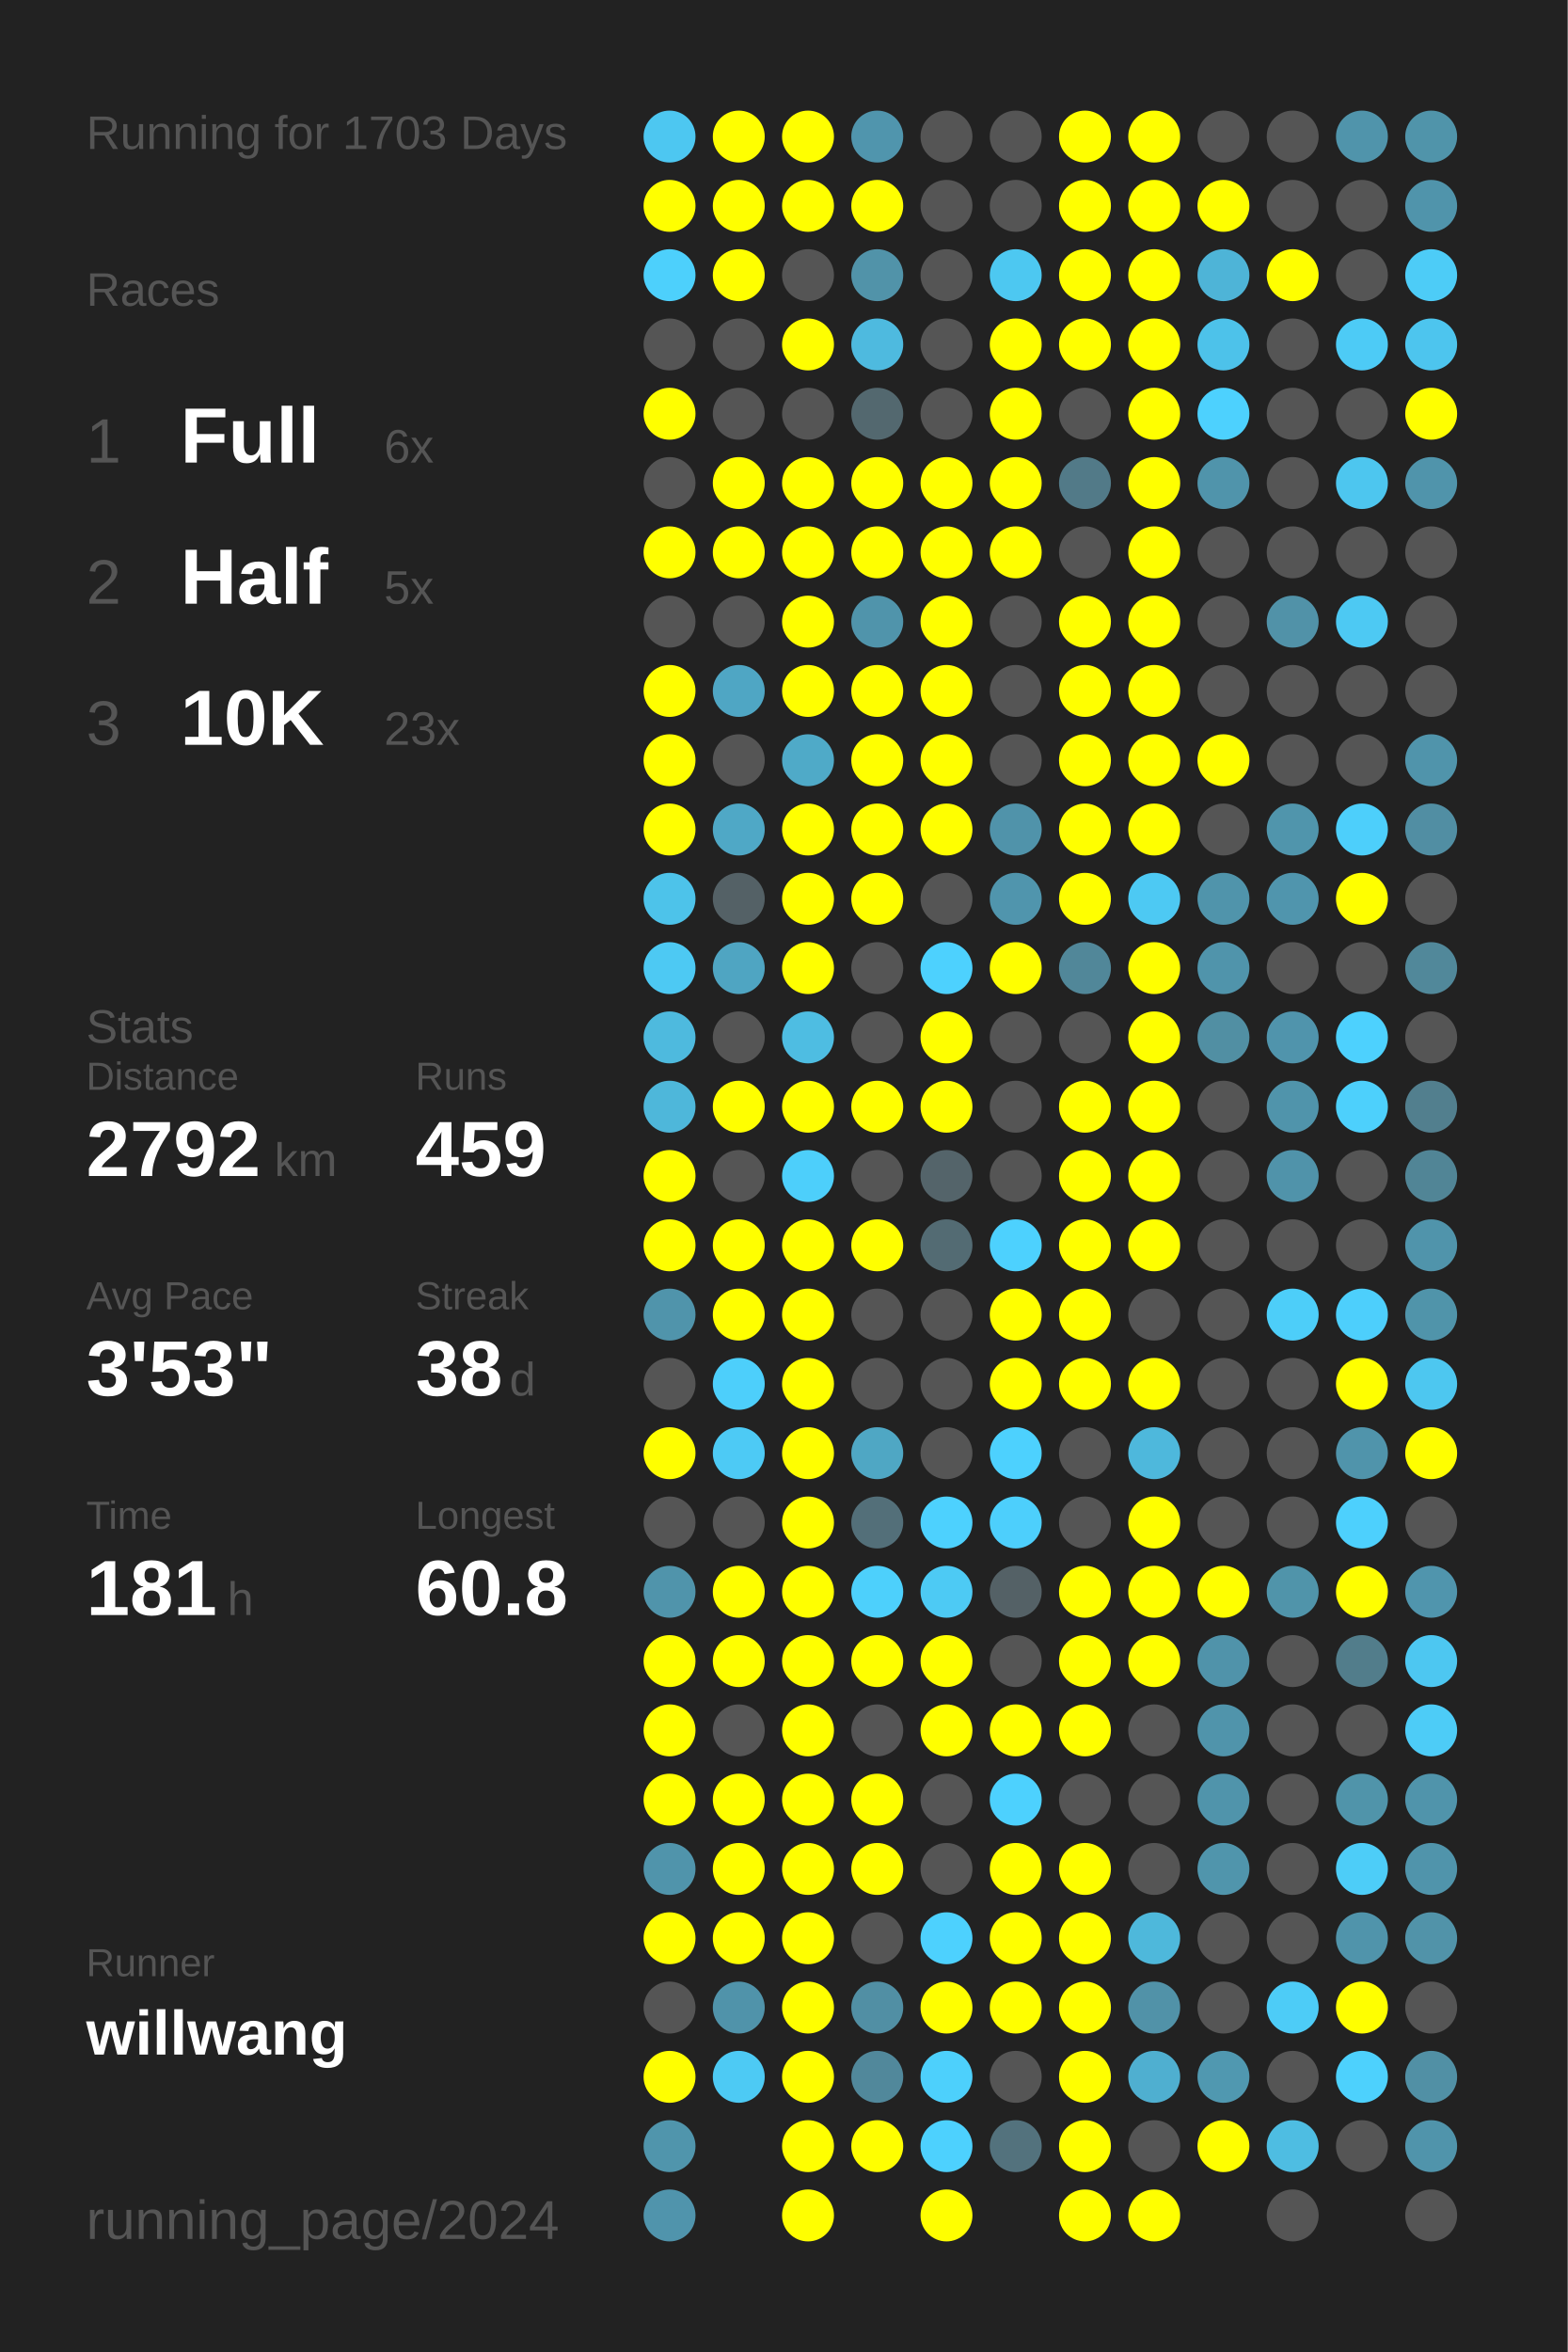
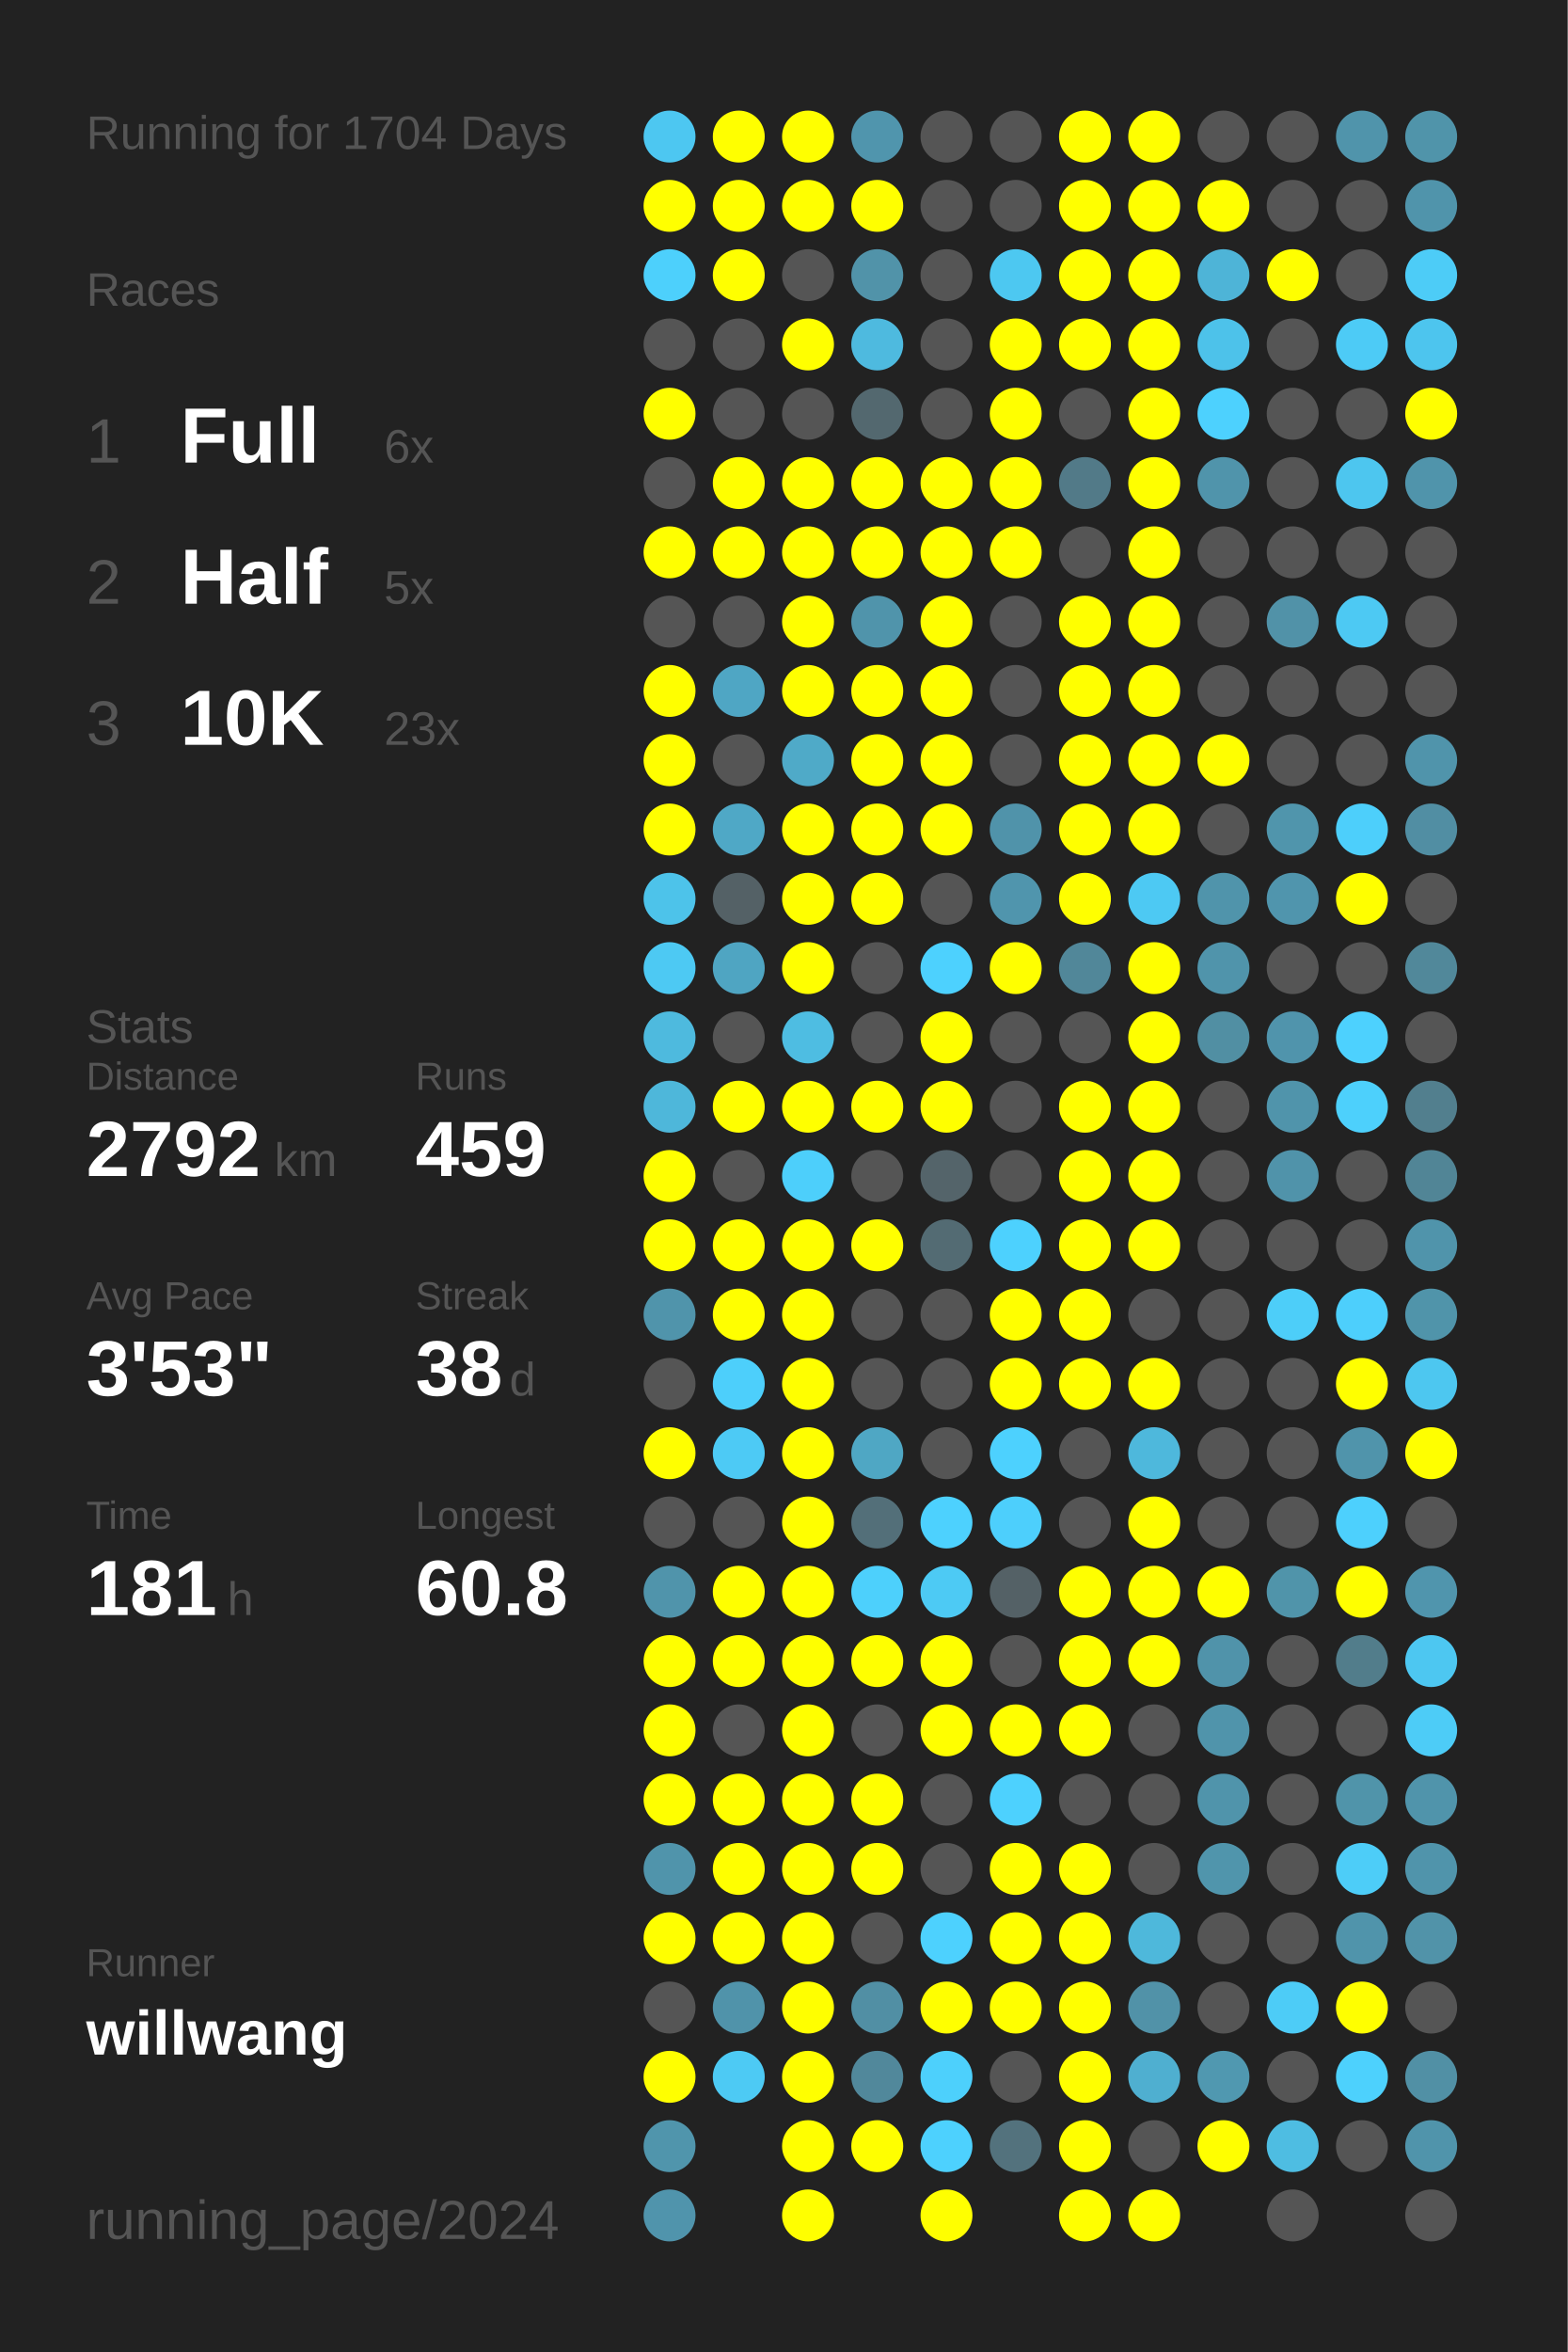
<svg xmlns="http://www.w3.org/2000/svg" baseProfile="full" height="300mm" version="1.1" viewBox="0,0,200,300" width="200mm">
  <defs />
  <rect fill="#222222" height="300" width="200" x="0" y="0" />
-   <text fill="#555555" style="font-size:6px; font-family:Arial;" x="11" y="19">Running for 1703 Days</text>
+   <text fill="#555555" style="font-size:6px; font-family:Arial;" x="11" y="19">Running for 1704 Days</text>
  <text fill="#555555" style="font-size:6px; font-family:Arial;" x="11" y="39">Races</text>
  <text fill="#555555" style="font-size:8px; font-family:Arial;" x="11" y="59">1</text>
  <text fill="#FFFFFF" style="font-size:10px; font-family:Arial; font-weight:bold;" x="23" y="59">Full</text>
  <text fill="#555555" style="font-size:6px; font-family:Arial;" x="49" y="59">6x</text>
  <text fill="#555555" style="font-size:8px; font-family:Arial;" x="11" y="77">2</text>
  <text fill="#FFFFFF" style="font-size:10px; font-family:Arial; font-weight:bold;" x="23" y="77">Half</text>
  <text fill="#555555" style="font-size:6px; font-family:Arial;" x="49" y="77">5x</text>
  <text fill="#555555" style="font-size:8px; font-family:Arial;" x="11" y="95">3</text>
  <text fill="#FFFFFF" style="font-size:10px; font-family:Arial; font-weight:bold;" x="23" y="95">10K</text>
  <text fill="#555555" style="font-size:6px; font-family:Arial;" x="49" y="95">23x</text>
  <text fill="#555555" style="font-size:6px; font-family:Arial;" x="11" y="133">Stats</text>
  <text fill="#555555" style="font-size:5px; font-family:Arial;" x="11" y="139">Distance</text>
  <text fill="#FFFFFF" style="font-size:10px; font-family:Arial; font-weight:bold;" x="11" y="150">2792</text>
  <text fill="#555555" style="font-size:6px; font-family:Arial;" x="35" y="150">km</text>
  <text fill="#555555" style="font-size:5px; font-family:Arial;" x="53" y="139">Runs</text>
  <text fill="#FFFFFF" style="font-size:10px; font-family:Arial; font-weight:bold;" x="53" y="150">459</text>
  <text fill="#555555" style="font-size:5px; font-family:Arial;" x="11" y="167">Avg Pace</text>
  <text fill="#FFFFFF" style="font-size:10px; font-family:Arial; font-weight:bold;" x="11" y="178">3'53"</text>
  <text fill="#555555" style="font-size:5px; font-family:Arial;" x="53" y="167">Streak</text>
  <text fill="#FFFFFF" style="font-size:10px; font-family:Arial; font-weight:bold;" x="53" y="178">38</text>
  <text fill="#555555" style="font-size:6px; font-family:Arial;" x="65" y="178">d</text>
  <text fill="#555555" style="font-size:5px; font-family:Arial;" x="11" y="195">Time</text>
  <text fill="#FFFFFF" style="font-size:10px; font-family:Arial; font-weight:bold;" x="11" y="206">181</text>
  <text fill="#555555" style="font-size:6px; font-family:Arial;" x="29" y="206">h</text>
  <text fill="#555555" style="font-size:5px; font-family:Arial;" x="53" y="195">Longest</text>
  <text fill="#FFFFFF" style="font-size:10px; font-family:Arial; font-weight:bold;" x="53" y="206">60.8</text>
  <text fill="#555555" style="font-size:5px; font-family:Arial;" x="11" y="252.065">Runner</text>
  <text fill="#FFFFFF" style="font-size:8px; font-family:Arial; font-weight:bold;" x="11" y="262.065">willwang</text>
  <text fill="#555555" style="font-size:7px; font-family:Arial;" x="11" y="285.581">running_page/2024</text>
  <circle cx="85.417" cy="17.419" fill="#4dc7f1" r="3.312" />
  <circle cx="85.417" cy="26.258" fill="#FFFF00" r="3.312" />
  <circle cx="85.417" cy="35.097" fill="#4dd0fc" r="3.312" />
  <circle cx="85.417" cy="43.935" fill="#555555" r="3.312" />
  <circle cx="85.417" cy="52.774" fill="#FFFF00" r="3.312" />
  <circle cx="85.417" cy="61.613" fill="#555555" r="3.312" />
  <circle cx="85.417" cy="70.452" fill="#FFFF00" r="3.312" />
  <circle cx="85.417" cy="79.29" fill="#555555" r="3.312" />
  <circle cx="85.417" cy="88.129" fill="#FFFF00" r="3.312" />
  <circle cx="85.417" cy="96.968" fill="#FFFF00" r="3.312" />
  <circle cx="85.417" cy="105.806" fill="#FFFF00" r="3.312" />
  <circle cx="85.417" cy="114.645" fill="#4dc3ea" r="3.312" />
  <circle cx="85.417" cy="123.484" fill="#4dc9f3" r="3.312" />
  <circle cx="85.417" cy="132.323" fill="#4ebade" r="3.312" />
  <circle cx="85.417" cy="141.161" fill="#4eb7da" r="3.312" />
  <circle cx="85.417" cy="150" fill="#FFFF00" r="3.312" />
  <circle cx="85.417" cy="158.839" fill="#FFFF00" r="3.312" />
  <circle cx="85.417" cy="167.677" fill="#5094ab" r="3.312" />
  <circle cx="85.417" cy="176.516" fill="#555555" r="3.312" />
  <circle cx="85.417" cy="185.355" fill="#FFFF00" r="3.312" />
  <circle cx="85.417" cy="194.194" fill="#555555" r="3.312" />
  <circle cx="85.417" cy="203.032" fill="#5094ab" r="3.312" />
  <circle cx="85.417" cy="211.871" fill="#FFFF00" r="3.312" />
  <circle cx="85.417" cy="220.71" fill="#FFFF00" r="3.312" />
  <circle cx="85.417" cy="229.548" fill="#FFFF00" r="3.312" />
  <circle cx="85.417" cy="238.387" fill="#5094ab" r="3.312" />
  <circle cx="85.417" cy="247.226" fill="#FFFF00" r="3.312" />
  <circle cx="85.417" cy="256.065" fill="#555555" r="3.312" />
  <circle cx="85.417" cy="264.903" fill="#FFFF00" r="3.312" />
  <circle cx="85.417" cy="273.742" fill="#5095ac" r="3.312" />
  <circle cx="85.417" cy="282.581" fill="#5094ac" r="3.312" />
  <circle cx="94.25" cy="17.419" fill="#FFFF00" r="3.312" />
  <circle cx="94.25" cy="26.258" fill="#FFFF00" r="3.312" />
  <circle cx="94.25" cy="35.097" fill="#FFFF00" r="3.312" />
  <circle cx="94.25" cy="43.935" fill="#555555" r="3.312" />
  <circle cx="94.25" cy="52.774" fill="#555555" r="3.312" />
  <circle cx="94.25" cy="61.613" fill="#FFFF00" r="3.312" />
  <circle cx="94.25" cy="70.452" fill="#FFFF00" r="3.312" />
  <circle cx="94.25" cy="79.29" fill="#555555" r="3.312" />
  <circle cx="94.25" cy="88.129" fill="#4fa6c4" r="3.312" />
  <circle cx="94.25" cy="96.968" fill="#555555" r="3.312" />
  <circle cx="94.25" cy="105.806" fill="#4fa8c6" r="3.312" />
  <circle cx="94.25" cy="114.645" fill="#546166" r="3.312" />
  <circle cx="94.25" cy="123.484" fill="#4fa5c2" r="3.312" />
  <circle cx="94.25" cy="132.323" fill="#555555" r="3.312" />
  <circle cx="94.25" cy="141.161" fill="#FFFF00" r="3.312" />
  <circle cx="94.25" cy="150" fill="#555555" r="3.312" />
  <circle cx="94.25" cy="158.839" fill="#FFFF00" r="3.312" />
  <circle cx="94.25" cy="167.677" fill="#FFFF00" r="3.312" />
  <circle cx="94.25" cy="176.516" fill="#4dcffb" r="3.312" />
  <circle cx="94.25" cy="185.355" fill="#4dcaf5" r="3.312" />
  <circle cx="94.25" cy="194.194" fill="#555555" r="3.312" />
  <circle cx="94.25" cy="203.032" fill="#FFFF00" r="3.312" />
  <circle cx="94.25" cy="211.871" fill="#FFFF00" r="3.312" />
  <circle cx="94.25" cy="220.71" fill="#555555" r="3.312" />
  <circle cx="94.25" cy="229.548" fill="#FFFF00" r="3.312" />
  <circle cx="94.25" cy="238.387" fill="#FFFF00" r="3.312" />
  <circle cx="94.25" cy="247.226" fill="#FFFF00" r="3.312" />
  <circle cx="94.25" cy="256.065" fill="#5093aa" r="3.312" />
  <circle cx="94.25" cy="264.903" fill="#4dcaf4" r="3.312" />
  <circle cx="103.083" cy="17.419" fill="#FFFF00" r="3.312" />
  <circle cx="103.083" cy="26.258" fill="#FFFF00" r="3.312" />
  <circle cx="103.083" cy="35.097" fill="#555555" r="3.312" />
  <circle cx="103.083" cy="43.935" fill="#FFFF00" r="3.312" />
  <circle cx="103.083" cy="52.774" fill="#555555" r="3.312" />
  <circle cx="103.083" cy="61.613" fill="#FFFF00" r="3.312" />
  <circle cx="103.083" cy="70.452" fill="#FFFF00" r="3.312" />
  <circle cx="103.083" cy="79.29" fill="#FFFF00" r="3.312" />
  <circle cx="103.083" cy="88.129" fill="#FFFF00" r="3.312" />
  <circle cx="103.083" cy="96.968" fill="#4faac8" r="3.312" />
  <circle cx="103.083" cy="105.806" fill="#FFFF00" r="3.312" />
  <circle cx="103.083" cy="114.645" fill="#FFFF00" r="3.312" />
  <circle cx="103.083" cy="123.484" fill="#FFFF00" r="3.312" />
  <circle cx="103.083" cy="132.323" fill="#4ebde2" r="3.312" />
  <circle cx="103.083" cy="141.161" fill="#FFFF00" r="3.312" />
  <circle cx="103.083" cy="150" fill="#4dcffb" r="3.312" />
  <circle cx="103.083" cy="158.839" fill="#FFFF00" r="3.312" />
  <circle cx="103.083" cy="167.677" fill="#FFFF00" r="3.312" />
  <circle cx="103.083" cy="176.516" fill="#FFFF00" r="3.312" />
  <circle cx="103.083" cy="185.355" fill="#FFFF00" r="3.312" />
  <circle cx="103.083" cy="194.194" fill="#FFFF00" r="3.312" />
  <circle cx="103.083" cy="203.032" fill="#FFFF00" r="3.312" />
  <circle cx="103.083" cy="211.871" fill="#FFFF00" r="3.312" />
  <circle cx="103.083" cy="220.71" fill="#FFFF00" r="3.312" />
  <circle cx="103.083" cy="229.548" fill="#FFFF00" r="3.312" />
  <circle cx="103.083" cy="238.387" fill="#FFFF00" r="3.312" />
  <circle cx="103.083" cy="247.226" fill="#FFFF00" r="3.312" />
  <circle cx="103.083" cy="256.065" fill="#FFFF00" r="3.312" />
  <circle cx="103.083" cy="264.903" fill="#FFFF00" r="3.312" />
  <circle cx="103.083" cy="273.742" fill="#FFFF00" r="3.312" />
  <circle cx="103.083" cy="282.581" fill="#FFFF00" r="3.312" />
  <circle cx="111.917" cy="17.419" fill="#5095ad" r="3.312" />
  <circle cx="111.917" cy="26.258" fill="#FFFF00" r="3.312" />
  <circle cx="111.917" cy="35.097" fill="#5193a9" r="3.312" />
  <circle cx="111.917" cy="43.935" fill="#4ebadf" r="3.312" />
  <circle cx="111.917" cy="52.774" fill="#53686f" r="3.312" />
  <circle cx="111.917" cy="61.613" fill="#FFFF00" r="3.312" />
  <circle cx="111.917" cy="70.452" fill="#FFFF00" r="3.312" />
  <circle cx="111.917" cy="79.29" fill="#5094ab" r="3.312" />
  <circle cx="111.917" cy="88.129" fill="#FFFF00" r="3.312" />
  <circle cx="111.917" cy="96.968" fill="#FFFF00" r="3.312" />
  <circle cx="111.917" cy="105.806" fill="#FFFF00" r="3.312" />
  <circle cx="111.917" cy="114.645" fill="#FFFF00" r="3.312" />
  <circle cx="111.917" cy="123.484" fill="#555555" r="3.312" />
  <circle cx="111.917" cy="132.323" fill="#555555" r="3.312" />
  <circle cx="111.917" cy="141.161" fill="#FFFF00" r="3.312" />
  <circle cx="111.917" cy="150" fill="#555555" r="3.312" />
  <circle cx="111.917" cy="158.839" fill="#FFFF00" r="3.312" />
  <circle cx="111.917" cy="167.677" fill="#555555" r="3.312" />
  <circle cx="111.917" cy="176.516" fill="#555555" r="3.312" />
  <circle cx="111.917" cy="185.355" fill="#4fa7c4" r="3.312" />
  <circle cx="111.917" cy="194.194" fill="#536f79" r="3.312" />
  <circle cx="111.917" cy="203.032" fill="#4dd0fc" r="3.312" />
  <circle cx="111.917" cy="211.871" fill="#FFFF00" r="3.312" />
  <circle cx="111.917" cy="220.71" fill="#555555" r="3.312" />
  <circle cx="111.917" cy="229.548" fill="#FFFF00" r="3.312" />
  <circle cx="111.917" cy="238.387" fill="#FFFF00" r="3.312" />
  <circle cx="111.917" cy="247.226" fill="#555555" r="3.312" />
  <circle cx="111.917" cy="256.065" fill="#518fa4" r="3.312" />
  <circle cx="111.917" cy="264.903" fill="#51889b" r="3.312" />
  <circle cx="111.917" cy="273.742" fill="#FFFF00" r="3.312" />
  <circle cx="120.75" cy="17.419" fill="#555555" r="3.312" />
  <circle cx="120.75" cy="26.258" fill="#555555" r="3.312" />
  <circle cx="120.75" cy="35.097" fill="#555555" r="3.312" />
  <circle cx="120.75" cy="43.935" fill="#555555" r="3.312" />
  <circle cx="120.75" cy="52.774" fill="#555555" r="3.312" />
  <circle cx="120.75" cy="61.613" fill="#FFFF00" r="3.312" />
  <circle cx="120.75" cy="70.452" fill="#FFFF00" r="3.312" />
  <circle cx="120.75" cy="79.29" fill="#FFFF00" r="3.312" />
  <circle cx="120.75" cy="88.129" fill="#FFFF00" r="3.312" />
  <circle cx="120.75" cy="96.968" fill="#FFFF00" r="3.312" />
  <circle cx="120.75" cy="105.806" fill="#FFFF00" r="3.312" />
  <circle cx="120.75" cy="114.645" fill="#555555" r="3.312" />
  <circle cx="120.75" cy="123.484" fill="#4dd1fe" r="3.312" />
  <circle cx="120.75" cy="132.323" fill="#FFFF00" r="3.312" />
  <circle cx="120.75" cy="141.161" fill="#FFFF00" r="3.312" />
  <circle cx="120.75" cy="150" fill="#54646a" r="3.312" />
  <circle cx="120.75" cy="158.839" fill="#536b73" r="3.312" />
  <circle cx="120.75" cy="167.677" fill="#555555" r="3.312" />
  <circle cx="120.75" cy="176.516" fill="#555555" r="3.312" />
  <circle cx="120.75" cy="185.355" fill="#555555" r="3.312" />
  <circle cx="120.75" cy="194.194" fill="#4dd1fe" r="3.312" />
  <circle cx="120.75" cy="203.032" fill="#4dcaf4" r="3.312" />
  <circle cx="120.75" cy="211.871" fill="#FFFF00" r="3.312" />
  <circle cx="120.75" cy="220.71" fill="#FFFF00" r="3.312" />
  <circle cx="120.75" cy="229.548" fill="#555555" r="3.312" />
  <circle cx="120.75" cy="238.387" fill="#555555" r="3.312" />
  <circle cx="120.75" cy="247.226" fill="#4dd1fe" r="3.312" />
  <circle cx="120.75" cy="256.065" fill="#FFFF00" r="3.312" />
  <circle cx="120.75" cy="264.903" fill="#4dd0fc" r="3.312" />
  <circle cx="120.75" cy="273.742" fill="#4dd1fe" r="3.312" />
  <circle cx="120.75" cy="282.581" fill="#FFFF00" r="3.312" />
  <circle cx="129.583" cy="17.419" fill="#555555" r="3.312" />
  <circle cx="129.583" cy="26.258" fill="#555555" r="3.312" />
  <circle cx="129.583" cy="35.097" fill="#4dc8f1" r="3.312" />
  <circle cx="129.583" cy="43.935" fill="#FFFF00" r="3.312" />
  <circle cx="129.583" cy="52.774" fill="#FFFF00" r="3.312" />
  <circle cx="129.583" cy="61.613" fill="#FFFF00" r="3.312" />
  <circle cx="129.583" cy="70.452" fill="#FFFF00" r="3.312" />
  <circle cx="129.583" cy="79.29" fill="#555555" r="3.312" />
  <circle cx="129.583" cy="88.129" fill="#555555" r="3.312" />
  <circle cx="129.583" cy="96.968" fill="#555555" r="3.312" />
  <circle cx="129.583" cy="105.806" fill="#5093aa" r="3.312" />
  <circle cx="129.583" cy="114.645" fill="#5095ad" r="3.312" />
  <circle cx="129.583" cy="123.484" fill="#FFFF00" r="3.312" />
  <circle cx="129.583" cy="132.323" fill="#555555" r="3.312" />
  <circle cx="129.583" cy="141.161" fill="#555555" r="3.312" />
  <circle cx="129.583" cy="150" fill="#555555" r="3.312" />
  <circle cx="129.583" cy="158.839" fill="#4dd1fe" r="3.312" />
  <circle cx="129.583" cy="167.677" fill="#FFFF00" r="3.312" />
  <circle cx="129.583" cy="176.516" fill="#FFFF00" r="3.312" />
  <circle cx="129.583" cy="185.355" fill="#4dd1fe" r="3.312" />
  <circle cx="129.583" cy="194.194" fill="#4dcffc" r="3.312" />
  <circle cx="129.583" cy="203.032" fill="#546166" r="3.312" />
  <circle cx="129.583" cy="211.871" fill="#555555" r="3.312" />
  <circle cx="129.583" cy="220.71" fill="#FFFF00" r="3.312" />
  <circle cx="129.583" cy="229.548" fill="#4dd1fe" r="3.312" />
  <circle cx="129.583" cy="238.387" fill="#FFFF00" r="3.312" />
  <circle cx="129.583" cy="247.226" fill="#FFFF00" r="3.312" />
  <circle cx="129.583" cy="256.065" fill="#FFFF00" r="3.312" />
  <circle cx="129.583" cy="264.903" fill="#555555" r="3.312" />
  <circle cx="129.583" cy="273.742" fill="#53727d" r="3.312" />
  <circle cx="138.417" cy="17.419" fill="#FFFF00" r="3.312" />
  <circle cx="138.417" cy="26.258" fill="#FFFF00" r="3.312" />
  <circle cx="138.417" cy="35.097" fill="#FFFF00" r="3.312" />
  <circle cx="138.417" cy="43.935" fill="#FFFF00" r="3.312" />
  <circle cx="138.417" cy="52.774" fill="#555555" r="3.312" />
  <circle cx="138.417" cy="61.613" fill="#527a88" r="3.312" />
  <circle cx="138.417" cy="70.452" fill="#555555" r="3.312" />
  <circle cx="138.417" cy="79.29" fill="#FFFF00" r="3.312" />
  <circle cx="138.417" cy="88.129" fill="#FFFF00" r="3.312" />
  <circle cx="138.417" cy="96.968" fill="#FFFF00" r="3.312" />
  <circle cx="138.417" cy="105.806" fill="#FFFF00" r="3.312" />
  <circle cx="138.417" cy="114.645" fill="#FFFF00" r="3.312" />
  <circle cx="138.417" cy="123.484" fill="#518799" r="3.312" />
  <circle cx="138.417" cy="132.323" fill="#555555" r="3.312" />
  <circle cx="138.417" cy="141.161" fill="#FFFF00" r="3.312" />
  <circle cx="138.417" cy="150" fill="#FFFF00" r="3.312" />
  <circle cx="138.417" cy="158.839" fill="#FFFF00" r="3.312" />
  <circle cx="138.417" cy="167.677" fill="#FFFF00" r="3.312" />
  <circle cx="138.417" cy="176.516" fill="#FFFF00" r="3.312" />
  <circle cx="138.417" cy="185.355" fill="#555555" r="3.312" />
  <circle cx="138.417" cy="194.194" fill="#555555" r="3.312" />
  <circle cx="138.417" cy="203.032" fill="#FFFF00" r="3.312" />
  <circle cx="138.417" cy="211.871" fill="#FFFF00" r="3.312" />
  <circle cx="138.417" cy="220.71" fill="#FFFF00" r="3.312" />
  <circle cx="138.417" cy="229.548" fill="#555555" r="3.312" />
  <circle cx="138.417" cy="238.387" fill="#FFFF00" r="3.312" />
  <circle cx="138.417" cy="247.226" fill="#FFFF00" r="3.312" />
  <circle cx="138.417" cy="256.065" fill="#FFFF00" r="3.312" />
  <circle cx="138.417" cy="264.903" fill="#FFFF00" r="3.312" />
  <circle cx="138.417" cy="273.742" fill="#FFFF00" r="3.312" />
  <circle cx="138.417" cy="282.581" fill="#FFFF00" r="3.312" />
  <circle cx="147.25" cy="17.419" fill="#FFFF00" r="3.312" />
  <circle cx="147.25" cy="26.258" fill="#FFFF00" r="3.312" />
  <circle cx="147.25" cy="35.097" fill="#FFFF00" r="3.312" />
  <circle cx="147.25" cy="43.935" fill="#FFFF00" r="3.312" />
  <circle cx="147.25" cy="52.774" fill="#FFFF00" r="3.312" />
  <circle cx="147.25" cy="61.613" fill="#FFFF00" r="3.312" />
  <circle cx="147.25" cy="70.452" fill="#FFFF00" r="3.312" />
  <circle cx="147.25" cy="79.29" fill="#FFFF00" r="3.312" />
  <circle cx="147.25" cy="88.129" fill="#FFFF00" r="3.312" />
  <circle cx="147.25" cy="96.968" fill="#FFFF00" r="3.312" />
  <circle cx="147.25" cy="105.806" fill="#FFFF00" r="3.312" />
  <circle cx="147.25" cy="114.645" fill="#4dc9f3" r="3.312" />
  <circle cx="147.25" cy="123.484" fill="#FFFF00" r="3.312" />
  <circle cx="147.25" cy="132.323" fill="#FFFF00" r="3.312" />
  <circle cx="147.25" cy="141.161" fill="#FFFF00" r="3.312" />
  <circle cx="147.25" cy="150" fill="#FFFF00" r="3.312" />
  <circle cx="147.25" cy="158.839" fill="#FFFF00" r="3.312" />
  <circle cx="147.25" cy="167.677" fill="#555555" r="3.312" />
  <circle cx="147.25" cy="176.516" fill="#FFFF00" r="3.312" />
  <circle cx="147.25" cy="185.355" fill="#4eb8dc" r="3.312" />
  <circle cx="147.25" cy="194.194" fill="#FFFF00" r="3.312" />
  <circle cx="147.25" cy="203.032" fill="#FFFF00" r="3.312" />
  <circle cx="147.25" cy="211.871" fill="#FFFF00" r="3.312" />
  <circle cx="147.25" cy="220.71" fill="#555555" r="3.312" />
  <circle cx="147.25" cy="229.548" fill="#555555" r="3.312" />
  <circle cx="147.25" cy="238.387" fill="#555555" r="3.312" />
  <circle cx="147.25" cy="247.226" fill="#4eb8db" r="3.312" />
  <circle cx="147.25" cy="256.065" fill="#5192a8" r="3.312" />
  <circle cx="147.25" cy="264.903" fill="#4fafd0" r="3.312" />
  <circle cx="147.25" cy="273.742" fill="#555555" r="3.312" />
  <circle cx="147.25" cy="282.581" fill="#FFFF00" r="3.312" />
  <circle cx="156.083" cy="17.419" fill="#555555" r="3.312" />
  <circle cx="156.083" cy="26.258" fill="#FFFF00" r="3.312" />
  <circle cx="156.083" cy="35.097" fill="#4eb4d7" r="3.312" />
  <circle cx="156.083" cy="43.935" fill="#4dc2ea" r="3.312" />
  <circle cx="156.083" cy="52.774" fill="#4dd1fe" r="3.312" />
  <circle cx="156.083" cy="61.613" fill="#5094ab" r="3.312" />
  <circle cx="156.083" cy="70.452" fill="#555555" r="3.312" />
  <circle cx="156.083" cy="79.29" fill="#555555" r="3.312" />
  <circle cx="156.083" cy="88.129" fill="#555555" r="3.312" />
  <circle cx="156.083" cy="96.968" fill="#FFFF00" r="3.312" />
  <circle cx="156.083" cy="105.806" fill="#555555" r="3.312" />
  <circle cx="156.083" cy="114.645" fill="#5094ab" r="3.312" />
  <circle cx="156.083" cy="123.484" fill="#5094ab" r="3.312" />
  <circle cx="156.083" cy="132.323" fill="#518fa3" r="3.312" />
  <circle cx="156.083" cy="141.161" fill="#555555" r="3.312" />
  <circle cx="156.083" cy="150" fill="#555555" r="3.312" />
  <circle cx="156.083" cy="158.839" fill="#555555" r="3.312" />
  <circle cx="156.083" cy="167.677" fill="#555555" r="3.312" />
  <circle cx="156.083" cy="176.516" fill="#555555" r="3.312" />
  <circle cx="156.083" cy="185.355" fill="#555555" r="3.312" />
  <circle cx="156.083" cy="194.194" fill="#555555" r="3.312" />
  <circle cx="156.083" cy="203.032" fill="#FFFF00" r="3.312" />
  <circle cx="156.083" cy="211.871" fill="#5093aa" r="3.312" />
  <circle cx="156.083" cy="220.71" fill="#5094ab" r="3.312" />
  <circle cx="156.083" cy="229.548" fill="#5094ab" r="3.312" />
  <circle cx="156.083" cy="238.387" fill="#5095ac" r="3.312" />
  <circle cx="156.083" cy="247.226" fill="#555555" r="3.312" />
  <circle cx="156.083" cy="256.065" fill="#555555" r="3.312" />
  <circle cx="156.083" cy="264.903" fill="#5098b0" r="3.312" />
  <circle cx="156.083" cy="273.742" fill="#FFFF00" r="3.312" />
  <circle cx="164.917" cy="17.419" fill="#555555" r="3.312" />
  <circle cx="164.917" cy="26.258" fill="#555555" r="3.312" />
  <circle cx="164.917" cy="35.097" fill="#FFFF00" r="3.312" />
  <circle cx="164.917" cy="43.935" fill="#555555" r="3.312" />
  <circle cx="164.917" cy="52.774" fill="#555555" r="3.312" />
  <circle cx="164.917" cy="61.613" fill="#555555" r="3.312" />
  <circle cx="164.917" cy="70.452" fill="#555555" r="3.312" />
  <circle cx="164.917" cy="79.29" fill="#5192a8" r="3.312" />
  <circle cx="164.917" cy="88.129" fill="#555555" r="3.312" />
  <circle cx="164.917" cy="96.968" fill="#555555" r="3.312" />
  <circle cx="164.917" cy="105.806" fill="#5095ac" r="3.312" />
  <circle cx="164.917" cy="114.645" fill="#5095ad" r="3.312" />
  <circle cx="164.917" cy="123.484" fill="#555555" r="3.312" />
  <circle cx="164.917" cy="132.323" fill="#5094ac" r="3.312" />
  <circle cx="164.917" cy="141.161" fill="#5094ab" r="3.312" />
  <circle cx="164.917" cy="150" fill="#5093aa" r="3.312" />
  <circle cx="164.917" cy="158.839" fill="#555555" r="3.312" />
  <circle cx="164.917" cy="167.677" fill="#4dcef9" r="3.312" />
  <circle cx="164.917" cy="176.516" fill="#555555" r="3.312" />
  <circle cx="164.917" cy="185.355" fill="#555555" r="3.312" />
  <circle cx="164.917" cy="194.194" fill="#555555" r="3.312" />
  <circle cx="164.917" cy="203.032" fill="#5094aa" r="3.312" />
  <circle cx="164.917" cy="211.871" fill="#555555" r="3.312" />
  <circle cx="164.917" cy="220.71" fill="#555555" r="3.312" />
  <circle cx="164.917" cy="229.548" fill="#555555" r="3.312" />
  <circle cx="164.917" cy="238.387" fill="#555555" r="3.312" />
  <circle cx="164.917" cy="247.226" fill="#555555" r="3.312" />
  <circle cx="164.917" cy="256.065" fill="#4dccf7" r="3.312" />
  <circle cx="164.917" cy="264.903" fill="#555555" r="3.312" />
  <circle cx="164.917" cy="273.742" fill="#4ebde2" r="3.312" />
  <circle cx="164.917" cy="282.581" fill="#555555" r="3.312" />
  <circle cx="173.75" cy="17.419" fill="#5094ab" r="3.312" />
  <circle cx="173.75" cy="26.258" fill="#555555" r="3.312" />
  <circle cx="173.75" cy="35.097" fill="#555555" r="3.312" />
  <circle cx="173.75" cy="43.935" fill="#4dcbf6" r="3.312" />
  <circle cx="173.75" cy="52.774" fill="#555555" r="3.312" />
  <circle cx="173.75" cy="61.613" fill="#4dc6ef" r="3.312" />
  <circle cx="173.75" cy="70.452" fill="#555555" r="3.312" />
  <circle cx="173.75" cy="79.29" fill="#4dc9f3" r="3.312" />
  <circle cx="173.75" cy="88.129" fill="#555555" r="3.312" />
  <circle cx="173.75" cy="96.968" fill="#555555" r="3.312" />
  <circle cx="173.75" cy="105.806" fill="#4dcffb" r="3.312" />
  <circle cx="173.75" cy="114.645" fill="#FFFF00" r="3.312" />
  <circle cx="173.75" cy="123.484" fill="#555555" r="3.312" />
  <circle cx="173.75" cy="132.323" fill="#4dd1fe" r="3.312" />
  <circle cx="173.75" cy="141.161" fill="#4dd0fc" r="3.312" />
  <circle cx="173.75" cy="150" fill="#555555" r="3.312" />
  <circle cx="173.75" cy="158.839" fill="#555555" r="3.312" />
  <circle cx="173.75" cy="167.677" fill="#4dcffc" r="3.312" />
  <circle cx="173.75" cy="176.516" fill="#FFFF00" r="3.312" />
  <circle cx="173.75" cy="185.355" fill="#5094ab" r="3.312" />
  <circle cx="173.75" cy="194.194" fill="#4dd0fd" r="3.312" />
  <circle cx="173.75" cy="203.032" fill="#FFFF00" r="3.312" />
  <circle cx="173.75" cy="211.871" fill="#527d8b" r="3.312" />
  <circle cx="173.75" cy="220.71" fill="#555555" r="3.312" />
  <circle cx="173.75" cy="229.548" fill="#5094aa" r="3.312" />
  <circle cx="173.75" cy="238.387" fill="#4dcdf8" r="3.312" />
  <circle cx="173.75" cy="247.226" fill="#5094ab" r="3.312" />
  <circle cx="173.75" cy="256.065" fill="#FFFF00" r="3.312" />
  <circle cx="173.75" cy="264.903" fill="#4dd1fd" r="3.312" />
  <circle cx="173.75" cy="273.742" fill="#555555" r="3.312" />
  <circle cx="182.583" cy="17.419" fill="#5094aa" r="3.312" />
  <circle cx="182.583" cy="26.258" fill="#5094ab" r="3.312" />
  <circle cx="182.583" cy="35.097" fill="#4dccf7" r="3.312" />
  <circle cx="182.583" cy="43.935" fill="#4dc5ee" r="3.312" />
  <circle cx="182.583" cy="52.774" fill="#FFFF00" r="3.312" />
  <circle cx="182.583" cy="61.613" fill="#5094ab" r="3.312" />
  <circle cx="182.583" cy="70.452" fill="#555555" r="3.312" />
  <circle cx="182.583" cy="79.29" fill="#555555" r="3.312" />
  <circle cx="182.583" cy="88.129" fill="#555555" r="3.312" />
  <circle cx="182.583" cy="96.968" fill="#5094ab" r="3.312" />
  <circle cx="182.583" cy="105.806" fill="#518ea3" r="3.312" />
  <circle cx="182.583" cy="114.645" fill="#555555" r="3.312" />
  <circle cx="182.583" cy="123.484" fill="#51889a" r="3.312" />
  <circle cx="182.583" cy="132.323" fill="#555555" r="3.312" />
  <circle cx="182.583" cy="141.161" fill="#527f8e" r="3.312" />
  <circle cx="182.583" cy="150" fill="#518596" r="3.312" />
  <circle cx="182.583" cy="158.839" fill="#5094ab" r="3.312" />
  <circle cx="182.583" cy="167.677" fill="#5094aa" r="3.312" />
  <circle cx="182.583" cy="176.516" fill="#4dc7f0" r="3.312" />
  <circle cx="182.583" cy="185.355" fill="#FFFF00" r="3.312" />
  <circle cx="182.583" cy="194.194" fill="#555555" r="3.312" />
  <circle cx="182.583" cy="203.032" fill="#5095ad" r="3.312" />
  <circle cx="182.583" cy="211.871" fill="#4dc7f1" r="3.312" />
  <circle cx="182.583" cy="220.71" fill="#4dccf7" r="3.312" />
  <circle cx="182.583" cy="229.548" fill="#5094ab" r="3.312" />
  <circle cx="182.583" cy="238.387" fill="#5094ab" r="3.312" />
  <circle cx="182.583" cy="247.226" fill="#5193a9" r="3.312" />
  <circle cx="182.583" cy="256.065" fill="#555555" r="3.312" />
  <circle cx="182.583" cy="264.903" fill="#5190a5" r="3.312" />
  <circle cx="182.583" cy="273.742" fill="#5094ab" r="3.312" />
  <circle cx="182.583" cy="282.581" fill="#555555" r="3.312" />
</svg>
